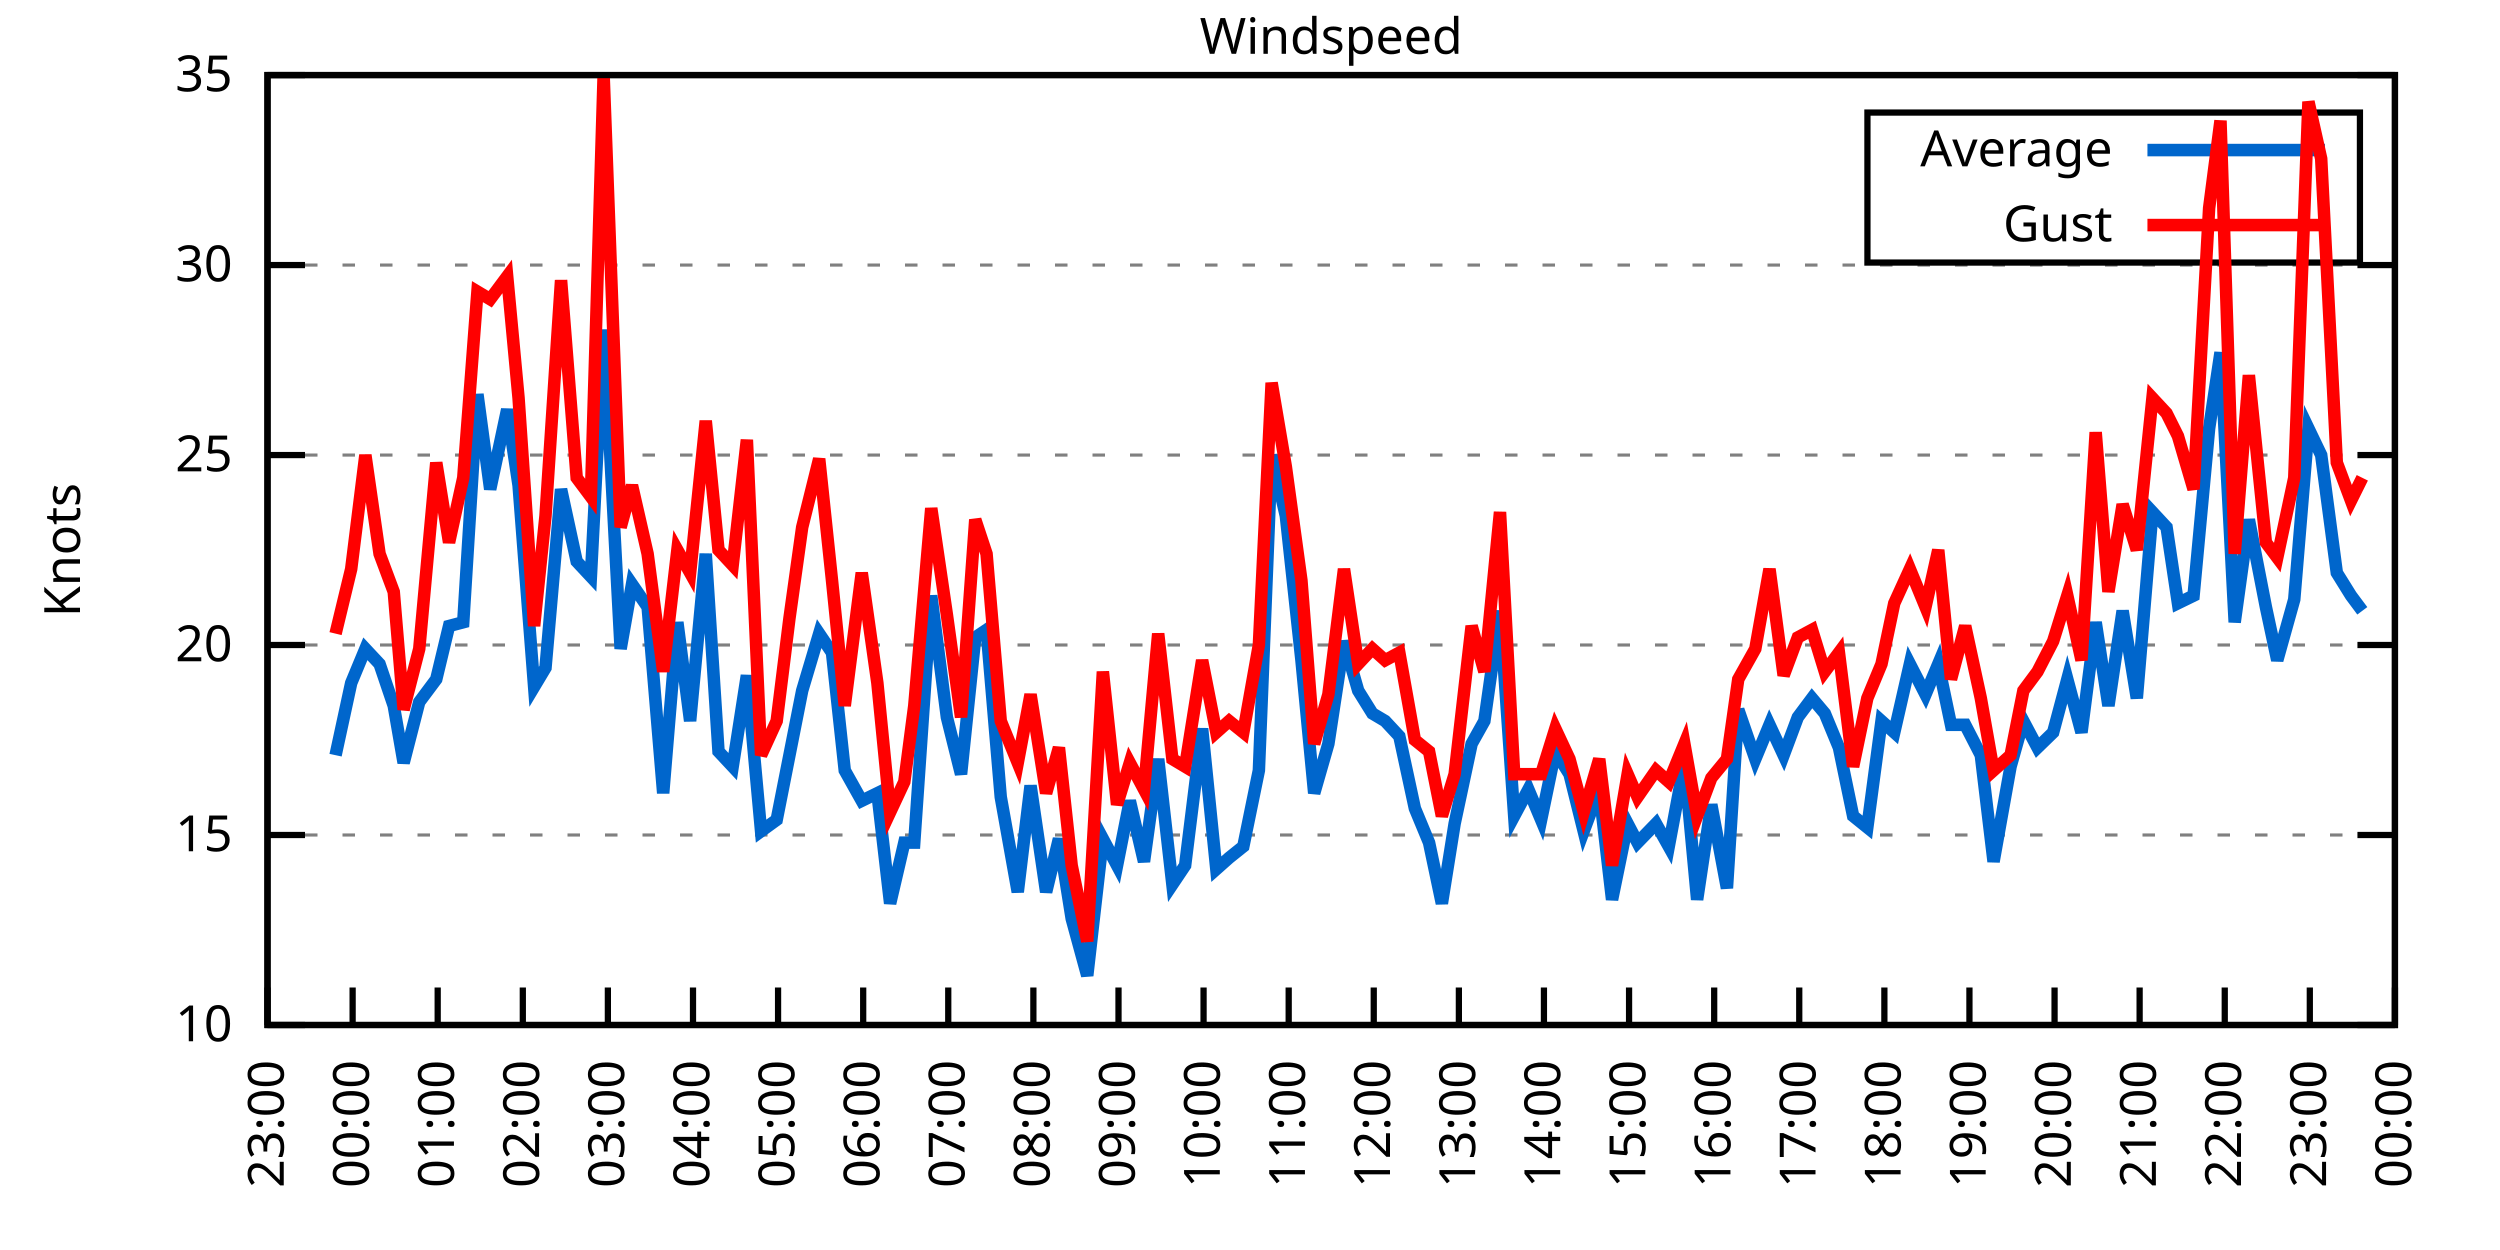
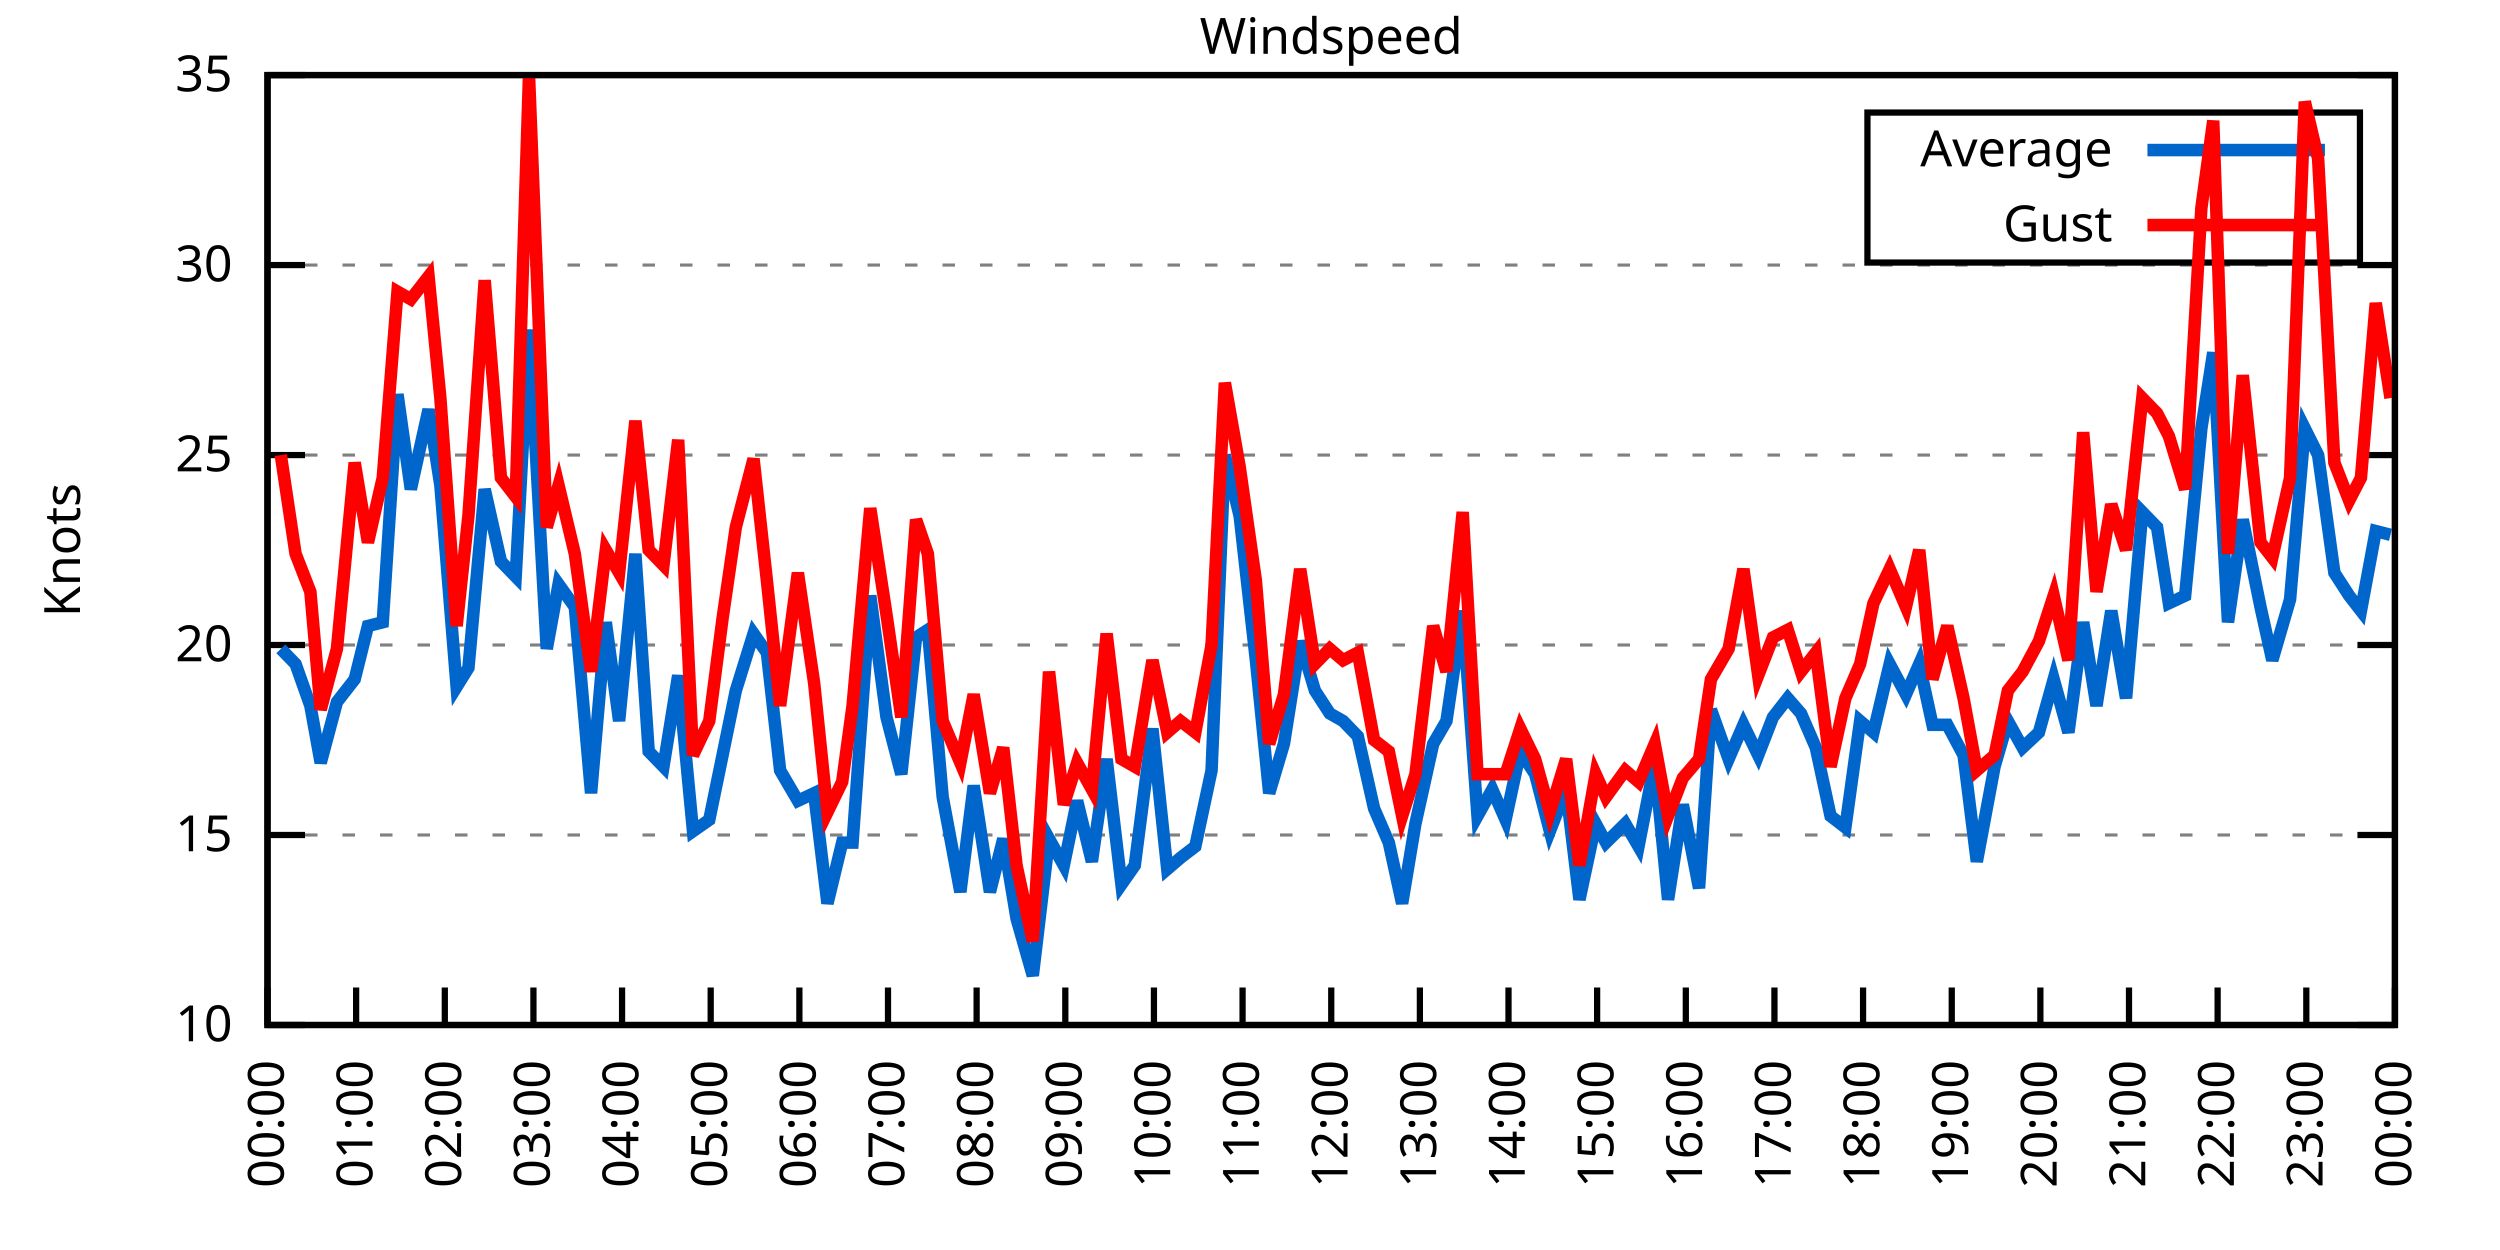
<svg xmlns="http://www.w3.org/2000/svg" xmlns:xlink="http://www.w3.org/1999/xlink" width="400" height="200" viewBox="0 0 400 200">
  <g id="gnuplot_canvas">
    <rect x="0" y="0" width="400" height="200" fill="none" />
    <defs>
      <circle id="gpDot" r="0.5" stroke-width="0.5" stroke="currentColor" />
      <path id="gpPt0" stroke-width="0.333" stroke="currentColor" d="M-1,0 h2 M0,-1 v2" />
      <path id="gpPt1" stroke-width="0.333" stroke="currentColor" d="M-1,-1 L1,1 M1,-1 L-1,1" />
      <path id="gpPt2" stroke-width="0.333" stroke="currentColor" d="M-1,0 L1,0 M0,-1 L0,1 M-1,-1 L1,1 M-1,1 L1,-1" />
      <rect id="gpPt3" stroke-width="0.333" stroke="currentColor" x="-1" y="-1" width="2" height="2" />
      <rect id="gpPt4" stroke-width="0.333" stroke="currentColor" fill="currentColor" x="-1" y="-1" width="2" height="2" />
      <circle id="gpPt5" stroke-width="0.333" stroke="currentColor" cx="0" cy="0" r="1" />
      <use xlink:href="#gpPt5" id="gpPt6" fill="currentColor" stroke="none" />
      <path id="gpPt7" stroke-width="0.333" stroke="currentColor" d="M0,-1.33 L-1.33,0.67 L1.33,0.67 z" />
      <use xlink:href="#gpPt7" id="gpPt8" fill="currentColor" stroke="none" />
      <use xlink:href="#gpPt7" id="gpPt9" stroke="currentColor" transform="rotate(180)" />
      <use xlink:href="#gpPt9" id="gpPt10" fill="currentColor" stroke="none" />
      <use xlink:href="#gpPt3" id="gpPt11" stroke="currentColor" transform="rotate(45)" />
      <use xlink:href="#gpPt11" id="gpPt12" fill="currentColor" stroke="none" />
      <path id="gpPt13" stroke-width="0.333" stroke="currentColor" d="M0,1.330 L1.265,0.411 L0.782,-1.067 L-0.782,-1.076 L-1.265,0.411 z" />
      <use xlink:href="#gpPt13" id="gpPt14" fill="currentColor" stroke="none" />
      <filter id="textbox" filterUnits="objectBoundingBox" x="0" y="0" height="1" width="1">
        <feFlood flood-color="white" flood-opacity="1" result="bgnd" />
        <feComposite in="SourceGraphic" in2="bgnd" operator="atop" />
      </filter>
      <filter id="greybox" filterUnits="objectBoundingBox" x="0" y="0" height="1" width="1">
        <feFlood flood-color="lightgrey" flood-opacity="1" result="grey" />
        <feComposite in="SourceGraphic" in2="grey" operator="atop" />
      </filter>
    </defs>
    <g fill="none" color="white" stroke="currentColor" stroke-width="1.00" stroke-linecap="butt" stroke-linejoin="miter">
</g>
    <g fill="none" color="black" stroke="currentColor" stroke-width="1.00" stroke-linecap="butt" stroke-linejoin="miter">
      <g stroke="none" shape-rendering="crispEdges">
        <polygon fill="rgb(255, 255, 255)" points="42.80,164.00 383.18,164.00 383.18,12.02 42.80,12.02 " />
      </g>
    </g>
    <g fill="none" color="black" stroke="currentColor" stroke-width="1.00" stroke-linecap="butt" stroke-linejoin="miter">
</g>
    <g fill="none" color="black" stroke="black" stroke-width="0.50" stroke-linecap="butt" stroke-linejoin="miter">
</g>
    <g fill="none" color="gray" stroke="currentColor" stroke-width="0.50" stroke-linecap="butt" stroke-linejoin="miter">
      <path stroke="gray" stroke-dasharray="2,4" class="gridline" d="M42.80,164.00 L383.19,164.00  " />
    </g>
    <g fill="none" color="gray" stroke="gray" stroke-width="1.00" stroke-linecap="butt" stroke-linejoin="miter">
</g>
    <g fill="none" color="black" stroke="currentColor" stroke-width="1.00" stroke-linecap="butt" stroke-linejoin="miter">
      <path stroke="black" d="M42.80,164.00 L48.80,164.00 M383.19,164.00 L377.19,164.00  " />
      <g transform="translate(37.20,166.60)" stroke="none" fill="black" font-family="Sans" font-size="8.00" text-anchor="end">
        <text>
          <tspan font-family="Sans"> 10</tspan>
        </text>
      </g>
    </g>
    <g fill="none" color="black" stroke="currentColor" stroke-width="1.00" stroke-linecap="butt" stroke-linejoin="miter">
</g>
    <g fill="none" color="black" stroke="black" stroke-width="0.50" stroke-linecap="butt" stroke-linejoin="miter">
</g>
    <g fill="none" color="gray" stroke="currentColor" stroke-width="0.50" stroke-linecap="butt" stroke-linejoin="miter">
      <path stroke="gray" stroke-dasharray="2,4" class="gridline" d="M42.80,133.60 L383.19,133.60  " />
    </g>
    <g fill="none" color="gray" stroke="gray" stroke-width="1.00" stroke-linecap="butt" stroke-linejoin="miter">
</g>
    <g fill="none" color="black" stroke="currentColor" stroke-width="1.00" stroke-linecap="butt" stroke-linejoin="miter">
      <path stroke="black" d="M42.80,133.60 L48.80,133.60 M383.19,133.60 L377.19,133.60  " />
      <g transform="translate(37.20,136.20)" stroke="none" fill="black" font-family="Sans" font-size="8.00" text-anchor="end">
        <text>
          <tspan font-family="Sans"> 15</tspan>
        </text>
      </g>
    </g>
    <g fill="none" color="black" stroke="currentColor" stroke-width="1.00" stroke-linecap="butt" stroke-linejoin="miter">
</g>
    <g fill="none" color="black" stroke="black" stroke-width="0.50" stroke-linecap="butt" stroke-linejoin="miter">
</g>
    <g fill="none" color="gray" stroke="currentColor" stroke-width="0.50" stroke-linecap="butt" stroke-linejoin="miter">
      <path stroke="gray" stroke-dasharray="2,4" class="gridline" d="M42.80,103.20 L383.19,103.20  " />
    </g>
    <g fill="none" color="gray" stroke="gray" stroke-width="1.00" stroke-linecap="butt" stroke-linejoin="miter">
</g>
    <g fill="none" color="black" stroke="currentColor" stroke-width="1.00" stroke-linecap="butt" stroke-linejoin="miter">
      <path stroke="black" d="M42.80,103.20 L48.80,103.20 M383.19,103.20 L377.19,103.20  " />
      <g transform="translate(37.20,105.80)" stroke="none" fill="black" font-family="Sans" font-size="8.00" text-anchor="end">
        <text>
          <tspan font-family="Sans"> 20</tspan>
        </text>
      </g>
    </g>
    <g fill="none" color="black" stroke="currentColor" stroke-width="1.00" stroke-linecap="butt" stroke-linejoin="miter">
</g>
    <g fill="none" color="black" stroke="black" stroke-width="0.50" stroke-linecap="butt" stroke-linejoin="miter">
</g>
    <g fill="none" color="gray" stroke="currentColor" stroke-width="0.50" stroke-linecap="butt" stroke-linejoin="miter">
      <path stroke="gray" stroke-dasharray="2,4" class="gridline" d="M42.80,72.81 L383.19,72.81  " />
    </g>
    <g fill="none" color="gray" stroke="gray" stroke-width="1.00" stroke-linecap="butt" stroke-linejoin="miter">
</g>
    <g fill="none" color="black" stroke="currentColor" stroke-width="1.00" stroke-linecap="butt" stroke-linejoin="miter">
      <path stroke="black" d="M42.80,72.81 L48.80,72.81 M383.19,72.81 L377.19,72.81  " />
      <g transform="translate(37.20,75.41)" stroke="none" fill="black" font-family="Sans" font-size="8.00" text-anchor="end">
        <text>
          <tspan font-family="Sans"> 25</tspan>
        </text>
      </g>
    </g>
    <g fill="none" color="black" stroke="currentColor" stroke-width="1.00" stroke-linecap="butt" stroke-linejoin="miter">
</g>
    <g fill="none" color="black" stroke="black" stroke-width="0.50" stroke-linecap="butt" stroke-linejoin="miter">
</g>
    <g fill="none" color="gray" stroke="currentColor" stroke-width="0.50" stroke-linecap="butt" stroke-linejoin="miter">
      <path stroke="gray" stroke-dasharray="2,4" class="gridline" d="M42.80,42.41 L383.19,42.41  " />
    </g>
    <g fill="none" color="gray" stroke="gray" stroke-width="1.00" stroke-linecap="butt" stroke-linejoin="miter">
</g>
    <g fill="none" color="black" stroke="currentColor" stroke-width="1.00" stroke-linecap="butt" stroke-linejoin="miter">
      <path stroke="black" d="M42.80,42.41 L48.80,42.41 M383.19,42.41 L377.19,42.41  " />
      <g transform="translate(37.20,45.01)" stroke="none" fill="black" font-family="Sans" font-size="8.00" text-anchor="end">
        <text>
          <tspan font-family="Sans"> 30</tspan>
        </text>
      </g>
    </g>
    <g fill="none" color="black" stroke="currentColor" stroke-width="1.00" stroke-linecap="butt" stroke-linejoin="miter">
</g>
    <g fill="none" color="black" stroke="black" stroke-width="0.50" stroke-linecap="butt" stroke-linejoin="miter">
</g>
    <g fill="none" color="gray" stroke="currentColor" stroke-width="0.50" stroke-linecap="butt" stroke-linejoin="miter">
      <path stroke="gray" stroke-dasharray="2,4" class="gridline" d="M42.80,12.01 L383.19,12.01  " />
    </g>
    <g fill="none" color="gray" stroke="gray" stroke-width="1.00" stroke-linecap="butt" stroke-linejoin="miter">
</g>
    <g fill="none" color="black" stroke="currentColor" stroke-width="1.00" stroke-linecap="butt" stroke-linejoin="miter">
      <path stroke="black" d="M42.80,12.01 L48.80,12.01 M383.19,12.01 L377.19,12.01  " />
      <g transform="translate(37.20,14.61)" stroke="none" fill="black" font-family="Sans" font-size="8.00" text-anchor="end">
        <text>
          <tspan font-family="Sans"> 35</tspan>
        </text>
      </g>
    </g>
    <g fill="none" color="black" stroke="currentColor" stroke-width="1.00" stroke-linecap="butt" stroke-linejoin="miter">
      <path stroke="black" d="M42.80,164.00 L42.80,158.00  " />
      <g transform="translate(45.40,169.60) rotate(270.00)" stroke="none" fill="black" font-family="Sans" font-size="8.00" text-anchor="end">
        <text>
-           <tspan font-family="Sans">23:00</tspan>
-         </text>
-       </g>
-     </g>
-     <g fill="none" color="black" stroke="currentColor" stroke-width="1.00" stroke-linecap="butt" stroke-linejoin="miter">
-       <path stroke="black" d="M56.42,164.00 L56.42,158.00  " />
-       <g transform="translate(59.02,169.60) rotate(270.00)" stroke="none" fill="black" font-family="Sans" font-size="8.00" text-anchor="end">
-         <text>
          <tspan font-family="Sans">00:00</tspan>
        </text>
      </g>
    </g>
    <g fill="none" color="black" stroke="currentColor" stroke-width="1.00" stroke-linecap="butt" stroke-linejoin="miter">
-       <path stroke="black" d="M70.03,164.00 L70.03,158.00  " />
-       <g transform="translate(72.63,169.60) rotate(270.00)" stroke="none" fill="black" font-family="Sans" font-size="8.00" text-anchor="end">
+       <path stroke="black" d="M56.98,164.00 L56.98,158.00  " />
+       <g transform="translate(59.58,169.60) rotate(270.00)" stroke="none" fill="black" font-family="Sans" font-size="8.00" text-anchor="end">
        <text>
          <tspan font-family="Sans">01:00</tspan>
        </text>
      </g>
    </g>
    <g fill="none" color="black" stroke="currentColor" stroke-width="1.00" stroke-linecap="butt" stroke-linejoin="miter">
-       <path stroke="black" d="M83.65,164.00 L83.65,158.00  " />
-       <g transform="translate(86.25,169.60) rotate(270.00)" stroke="none" fill="black" font-family="Sans" font-size="8.00" text-anchor="end">
+       <path stroke="black" d="M71.17,164.00 L71.17,158.00  " />
+       <g transform="translate(73.77,169.60) rotate(270.00)" stroke="none" fill="black" font-family="Sans" font-size="8.00" text-anchor="end">
        <text>
          <tspan font-family="Sans">02:00</tspan>
        </text>
      </g>
    </g>
    <g fill="none" color="black" stroke="currentColor" stroke-width="1.00" stroke-linecap="butt" stroke-linejoin="miter">
-       <path stroke="black" d="M97.26,164.00 L97.26,158.00  " />
-       <g transform="translate(99.86,169.60) rotate(270.00)" stroke="none" fill="black" font-family="Sans" font-size="8.00" text-anchor="end">
+       <path stroke="black" d="M85.35,164.00 L85.35,158.00  " />
+       <g transform="translate(87.95,169.60) rotate(270.00)" stroke="none" fill="black" font-family="Sans" font-size="8.00" text-anchor="end">
        <text>
          <tspan font-family="Sans">03:00</tspan>
        </text>
      </g>
    </g>
    <g fill="none" color="black" stroke="currentColor" stroke-width="1.00" stroke-linecap="butt" stroke-linejoin="miter">
-       <path stroke="black" d="M110.88,164.00 L110.88,158.00  " />
-       <g transform="translate(113.48,169.60) rotate(270.00)" stroke="none" fill="black" font-family="Sans" font-size="8.00" text-anchor="end">
+       <path stroke="black" d="M99.53,164.00 L99.53,158.00  " />
+       <g transform="translate(102.13,169.60) rotate(270.00)" stroke="none" fill="black" font-family="Sans" font-size="8.00" text-anchor="end">
        <text>
          <tspan font-family="Sans">04:00</tspan>
        </text>
      </g>
    </g>
    <g fill="none" color="black" stroke="currentColor" stroke-width="1.00" stroke-linecap="butt" stroke-linejoin="miter">
-       <path stroke="black" d="M124.49,164.00 L124.49,158.00  " />
-       <g transform="translate(127.09,169.60) rotate(270.00)" stroke="none" fill="black" font-family="Sans" font-size="8.00" text-anchor="end">
+       <path stroke="black" d="M113.71,164.00 L113.71,158.00  " />
+       <g transform="translate(116.31,169.60) rotate(270.00)" stroke="none" fill="black" font-family="Sans" font-size="8.00" text-anchor="end">
        <text>
          <tspan font-family="Sans">05:00</tspan>
        </text>
      </g>
    </g>
    <g fill="none" color="black" stroke="currentColor" stroke-width="1.00" stroke-linecap="butt" stroke-linejoin="miter">
-       <path stroke="black" d="M138.11,164.00 L138.11,158.00  " />
-       <g transform="translate(140.71,169.60) rotate(270.00)" stroke="none" fill="black" font-family="Sans" font-size="8.00" text-anchor="end">
+       <path stroke="black" d="M127.90,164.00 L127.90,158.00  " />
+       <g transform="translate(130.50,169.60) rotate(270.00)" stroke="none" fill="black" font-family="Sans" font-size="8.00" text-anchor="end">
        <text>
          <tspan font-family="Sans">06:00</tspan>
        </text>
      </g>
    </g>
    <g fill="none" color="black" stroke="currentColor" stroke-width="1.00" stroke-linecap="butt" stroke-linejoin="miter">
-       <path stroke="black" d="M151.72,164.00 L151.72,158.00  " />
-       <g transform="translate(154.32,169.60) rotate(270.00)" stroke="none" fill="black" font-family="Sans" font-size="8.00" text-anchor="end">
+       <path stroke="black" d="M142.08,164.00 L142.08,158.00  " />
+       <g transform="translate(144.68,169.60) rotate(270.00)" stroke="none" fill="black" font-family="Sans" font-size="8.00" text-anchor="end">
        <text>
          <tspan font-family="Sans">07:00</tspan>
        </text>
      </g>
    </g>
    <g fill="none" color="black" stroke="currentColor" stroke-width="1.00" stroke-linecap="butt" stroke-linejoin="miter">
-       <path stroke="black" d="M165.34,164.00 L165.34,158.00  " />
-       <g transform="translate(167.94,169.60) rotate(270.00)" stroke="none" fill="black" font-family="Sans" font-size="8.00" text-anchor="end">
+       <path stroke="black" d="M156.26,164.00 L156.26,158.00  " />
+       <g transform="translate(158.86,169.60) rotate(270.00)" stroke="none" fill="black" font-family="Sans" font-size="8.00" text-anchor="end">
        <text>
          <tspan font-family="Sans">08:00</tspan>
        </text>
      </g>
    </g>
    <g fill="none" color="black" stroke="currentColor" stroke-width="1.00" stroke-linecap="butt" stroke-linejoin="miter">
-       <path stroke="black" d="M178.96,164.00 L178.96,158.00  " />
-       <g transform="translate(181.56,169.60) rotate(270.00)" stroke="none" fill="black" font-family="Sans" font-size="8.00" text-anchor="end">
+       <path stroke="black" d="M170.45,164.00 L170.45,158.00  " />
+       <g transform="translate(173.05,169.60) rotate(270.00)" stroke="none" fill="black" font-family="Sans" font-size="8.00" text-anchor="end">
        <text>
          <tspan font-family="Sans">09:00</tspan>
        </text>
      </g>
    </g>
    <g fill="none" color="black" stroke="currentColor" stroke-width="1.00" stroke-linecap="butt" stroke-linejoin="miter">
-       <path stroke="black" d="M192.57,164.00 L192.57,158.00  " />
-       <g transform="translate(195.17,169.60) rotate(270.00)" stroke="none" fill="black" font-family="Sans" font-size="8.00" text-anchor="end">
+       <path stroke="black" d="M184.63,164.00 L184.63,158.00  " />
+       <g transform="translate(187.23,169.60) rotate(270.00)" stroke="none" fill="black" font-family="Sans" font-size="8.00" text-anchor="end">
        <text>
          <tspan font-family="Sans">10:00</tspan>
        </text>
      </g>
    </g>
    <g fill="none" color="black" stroke="currentColor" stroke-width="1.00" stroke-linecap="butt" stroke-linejoin="miter">
-       <path stroke="black" d="M206.19,164.00 L206.19,158.00  " />
-       <g transform="translate(208.79,169.60) rotate(270.00)" stroke="none" fill="black" font-family="Sans" font-size="8.00" text-anchor="end">
+       <path stroke="black" d="M198.81,164.00 L198.81,158.00  " />
+       <g transform="translate(201.41,169.60) rotate(270.00)" stroke="none" fill="black" font-family="Sans" font-size="8.00" text-anchor="end">
        <text>
          <tspan font-family="Sans">11:00</tspan>
        </text>
      </g>
    </g>
    <g fill="none" color="black" stroke="currentColor" stroke-width="1.00" stroke-linecap="butt" stroke-linejoin="miter">
-       <path stroke="black" d="M219.80,164.00 L219.80,158.00  " />
-       <g transform="translate(222.40,169.60) rotate(270.00)" stroke="none" fill="black" font-family="Sans" font-size="8.00" text-anchor="end">
+       <path stroke="black" d="M213.00,164.00 L213.00,158.00  " />
+       <g transform="translate(215.60,169.60) rotate(270.00)" stroke="none" fill="black" font-family="Sans" font-size="8.00" text-anchor="end">
        <text>
          <tspan font-family="Sans">12:00</tspan>
        </text>
      </g>
    </g>
    <g fill="none" color="black" stroke="currentColor" stroke-width="1.00" stroke-linecap="butt" stroke-linejoin="miter">
-       <path stroke="black" d="M233.42,164.00 L233.42,158.00  " />
-       <g transform="translate(236.02,169.60) rotate(270.00)" stroke="none" fill="black" font-family="Sans" font-size="8.00" text-anchor="end">
+       <path stroke="black" d="M227.18,164.00 L227.18,158.00  " />
+       <g transform="translate(229.78,169.60) rotate(270.00)" stroke="none" fill="black" font-family="Sans" font-size="8.00" text-anchor="end">
        <text>
          <tspan font-family="Sans">13:00</tspan>
        </text>
      </g>
    </g>
    <g fill="none" color="black" stroke="currentColor" stroke-width="1.00" stroke-linecap="butt" stroke-linejoin="miter">
-       <path stroke="black" d="M247.03,164.00 L247.03,158.00  " />
-       <g transform="translate(249.63,169.60) rotate(270.00)" stroke="none" fill="black" font-family="Sans" font-size="8.00" text-anchor="end">
+       <path stroke="black" d="M241.36,164.00 L241.36,158.00  " />
+       <g transform="translate(243.96,169.60) rotate(270.00)" stroke="none" fill="black" font-family="Sans" font-size="8.00" text-anchor="end">
        <text>
          <tspan font-family="Sans">14:00</tspan>
        </text>
      </g>
    </g>
    <g fill="none" color="black" stroke="currentColor" stroke-width="1.00" stroke-linecap="butt" stroke-linejoin="miter">
-       <path stroke="black" d="M260.65,164.00 L260.65,158.00  " />
-       <g transform="translate(263.25,169.60) rotate(270.00)" stroke="none" fill="black" font-family="Sans" font-size="8.00" text-anchor="end">
+       <path stroke="black" d="M255.54,164.00 L255.54,158.00  " />
+       <g transform="translate(258.14,169.60) rotate(270.00)" stroke="none" fill="black" font-family="Sans" font-size="8.00" text-anchor="end">
        <text>
          <tspan font-family="Sans">15:00</tspan>
        </text>
      </g>
    </g>
    <g fill="none" color="black" stroke="currentColor" stroke-width="1.00" stroke-linecap="butt" stroke-linejoin="miter">
-       <path stroke="black" d="M274.27,164.00 L274.27,158.00  " />
-       <g transform="translate(276.87,169.60) rotate(270.00)" stroke="none" fill="black" font-family="Sans" font-size="8.00" text-anchor="end">
+       <path stroke="black" d="M269.73,164.00 L269.73,158.00  " />
+       <g transform="translate(272.33,169.60) rotate(270.00)" stroke="none" fill="black" font-family="Sans" font-size="8.00" text-anchor="end">
        <text>
          <tspan font-family="Sans">16:00</tspan>
        </text>
      </g>
    </g>
    <g fill="none" color="black" stroke="currentColor" stroke-width="1.00" stroke-linecap="butt" stroke-linejoin="miter">
-       <path stroke="black" d="M287.88,164.00 L287.88,158.00  " />
-       <g transform="translate(290.48,169.60) rotate(270.00)" stroke="none" fill="black" font-family="Sans" font-size="8.00" text-anchor="end">
+       <path stroke="black" d="M283.91,164.00 L283.91,158.00  " />
+       <g transform="translate(286.51,169.60) rotate(270.00)" stroke="none" fill="black" font-family="Sans" font-size="8.00" text-anchor="end">
        <text>
          <tspan font-family="Sans">17:00</tspan>
        </text>
      </g>
    </g>
    <g fill="none" color="black" stroke="currentColor" stroke-width="1.00" stroke-linecap="butt" stroke-linejoin="miter">
-       <path stroke="black" d="M301.50,164.00 L301.50,158.00  " />
-       <g transform="translate(304.10,169.60) rotate(270.00)" stroke="none" fill="black" font-family="Sans" font-size="8.00" text-anchor="end">
+       <path stroke="black" d="M298.09,164.00 L298.09,158.00  " />
+       <g transform="translate(300.69,169.60) rotate(270.00)" stroke="none" fill="black" font-family="Sans" font-size="8.00" text-anchor="end">
        <text>
          <tspan font-family="Sans">18:00</tspan>
        </text>
      </g>
    </g>
    <g fill="none" color="black" stroke="currentColor" stroke-width="1.00" stroke-linecap="butt" stroke-linejoin="miter">
-       <path stroke="black" d="M315.11,164.00 L315.11,158.00  " />
-       <g transform="translate(317.71,169.60) rotate(270.00)" stroke="none" fill="black" font-family="Sans" font-size="8.00" text-anchor="end">
+       <path stroke="black" d="M312.28,164.00 L312.28,158.00  " />
+       <g transform="translate(314.88,169.60) rotate(270.00)" stroke="none" fill="black" font-family="Sans" font-size="8.00" text-anchor="end">
        <text>
          <tspan font-family="Sans">19:00</tspan>
        </text>
      </g>
    </g>
    <g fill="none" color="black" stroke="currentColor" stroke-width="1.00" stroke-linecap="butt" stroke-linejoin="miter">
-       <path stroke="black" d="M328.73,164.00 L328.73,158.00  " />
-       <g transform="translate(331.33,169.60) rotate(270.00)" stroke="none" fill="black" font-family="Sans" font-size="8.00" text-anchor="end">
+       <path stroke="black" d="M326.46,164.00 L326.46,158.00  " />
+       <g transform="translate(329.06,169.60) rotate(270.00)" stroke="none" fill="black" font-family="Sans" font-size="8.00" text-anchor="end">
        <text>
          <tspan font-family="Sans">20:00</tspan>
        </text>
      </g>
    </g>
    <g fill="none" color="black" stroke="currentColor" stroke-width="1.00" stroke-linecap="butt" stroke-linejoin="miter">
-       <path stroke="black" d="M342.34,164.00 L342.34,158.00  " />
-       <g transform="translate(344.94,169.60) rotate(270.00)" stroke="none" fill="black" font-family="Sans" font-size="8.00" text-anchor="end">
+       <path stroke="black" d="M340.64,164.00 L340.64,158.00  " />
+       <g transform="translate(343.24,169.60) rotate(270.00)" stroke="none" fill="black" font-family="Sans" font-size="8.00" text-anchor="end">
        <text>
          <tspan font-family="Sans">21:00</tspan>
        </text>
      </g>
    </g>
    <g fill="none" color="black" stroke="currentColor" stroke-width="1.00" stroke-linecap="butt" stroke-linejoin="miter">
-       <path stroke="black" d="M355.96,164.00 L355.96,158.00  " />
-       <g transform="translate(358.56,169.60) rotate(270.00)" stroke="none" fill="black" font-family="Sans" font-size="8.00" text-anchor="end">
+       <path stroke="black" d="M354.82,164.00 L354.82,158.00  " />
+       <g transform="translate(357.42,169.60) rotate(270.00)" stroke="none" fill="black" font-family="Sans" font-size="8.00" text-anchor="end">
        <text>
          <tspan font-family="Sans">22:00</tspan>
        </text>
      </g>
    </g>
    <g fill="none" color="black" stroke="currentColor" stroke-width="1.00" stroke-linecap="butt" stroke-linejoin="miter">
-       <path stroke="black" d="M369.57,164.00 L369.57,158.00  " />
-       <g transform="translate(372.17,169.60) rotate(270.00)" stroke="none" fill="black" font-family="Sans" font-size="8.00" text-anchor="end">
+       <path stroke="black" d="M369.01,164.00 L369.01,158.00  " />
+       <g transform="translate(371.61,169.60) rotate(270.00)" stroke="none" fill="black" font-family="Sans" font-size="8.00" text-anchor="end">
        <text>
          <tspan font-family="Sans">23:00</tspan>
        </text>
      </g>
    </g>
    <g fill="none" color="black" stroke="currentColor" stroke-width="1.00" stroke-linecap="butt" stroke-linejoin="miter">
      <path stroke="black" d="M383.19,164.00 L383.19,158.00  " />
      <g transform="translate(385.79,169.60) rotate(270.00)" stroke="none" fill="black" font-family="Sans" font-size="8.00" text-anchor="end">
        <text>
          <tspan font-family="Sans">00:00</tspan>
        </text>
      </g>
    </g>
    <g fill="none" color="black" stroke="currentColor" stroke-width="1.00" stroke-linecap="butt" stroke-linejoin="miter">
</g>
    <g fill="none" color="black" stroke="currentColor" stroke-width="1.00" stroke-linecap="butt" stroke-linejoin="miter">
      <path stroke="black" d="M42.80,12.01 L42.80,164.00 L383.19,164.00 L383.19,12.01 L42.80,12.01 Z  " />
    </g>
    <g fill="none" color="black" stroke="currentColor" stroke-width="1.00" stroke-linecap="butt" stroke-linejoin="miter">
</g>
    <g fill="none" color="black" stroke="currentColor" stroke-width="1.00" stroke-linecap="butt" stroke-linejoin="miter">
      <path stroke="black" d="M298.79,42.01 L298.79,18.01 L377.59,18.01 L377.59,42.01 L298.79,42.01 Z  " />
    </g>
    <g id="Windspeed_plot_1">
      <g fill="none" color="white" stroke="black" stroke-width="2.00" stroke-linecap="butt" stroke-linejoin="miter">
</g>
      <g fill="none" color="black" stroke="currentColor" stroke-width="2.00" stroke-linecap="butt" stroke-linejoin="miter">
        <g transform="translate(337.99,26.61)" stroke="none" fill="black" font-family="Sans" font-size="8.00" text-anchor="end">
          <text>
            <tspan font-family="Sans">Average</tspan>
          </text>
        </g>
      </g>
      <g fill="none" color="black" stroke="currentColor" stroke-width="2.00" stroke-linecap="butt" stroke-linejoin="miter">
-         <path stroke="rgb(  0, 102, 204)" d="M343.59,24.01 L371.99,24.01 M53.69,120.83 L56.19,109.28 L58.46,103.81 L60.73,106.24 L63.00,112.93 L64.58,122.05   L67.08,112.32 L69.80,108.68 L71.85,100.16 L74.12,99.56 L76.39,63.08 L78.43,78.28 L81.15,65.51 L82.97,77.67   L85.46,109.89 L87.28,106.85 L89.77,78.28 L92.27,89.83 L94.54,92.26 L96.58,52.74 L99.30,103.81 L101.12,93.48   L103.62,97.12 L106.11,126.91 L108.38,99.56 L110.42,115.36 L112.92,88.61 L114.96,120.23 L117.23,122.66 L119.50,108.07   L121.77,132.99 L124.27,131.17 L126.31,120.83 L128.35,110.50 L131.07,101.38 L133.12,104.42 L135.16,123.27 L137.88,128.13   L140.38,126.91 L142.42,144.55 L144.69,134.82 L146.28,134.82 L149.00,95.30 L151.50,114.76 L153.77,123.87 L156.04,101.99   L157.85,100.77 L160.12,127.52 L162.84,142.72 L164.89,125.70 L167.38,142.72 L169.43,134.21 L171.47,146.98 L173.96,156.10   L176.46,134.21 L178.73,138.47 L180.77,128.13 L183.04,137.86 L185.31,121.44 L187.58,141.51 L189.62,138.47 L192.34,116.58   L194.61,139.07 L196.66,137.25 L198.93,135.43 L201.42,123.27 L203.46,72.81 L205.73,82.53 L208.23,105.64 L210.27,126.91   L212.54,119.01 L215.04,102.60 L217.31,110.50 L219.58,114.15 L221.62,115.36 L223.89,117.80 L226.38,129.35 L228.65,134.82   L230.70,144.55 L232.74,131.78 L235.46,119.01 L237.50,115.36 L240.00,97.73 L242.27,130.56 L244.54,126.31 L246.58,131.17   L248.85,120.23 L251.12,123.87 L253.39,132.99 L255.88,126.31 L257.93,143.94 L260.42,131.78 L262.01,134.82 L264.96,131.78   L267.00,135.43 L269.50,122.05 L271.54,143.94 L273.81,128.74 L276.31,142.11 L278.12,113.54 L280.85,121.44 L283.12,115.97   L285.38,120.83 L287.65,114.76 L289.92,111.72 L291.97,114.15 L294.23,119.62 L296.50,130.56 L298.77,132.39 L301.04,115.36   L303.08,117.19 L305.58,106.24 L308.08,111.11 L310.12,106.24 L312.16,115.97 L314.43,115.97 L316.93,120.83 L318.97,137.86   L321.69,122.66 L323.74,115.36 L326.00,119.62 L328.50,117.19 L330.77,108.68 L333.04,117.19 L335.31,99.56 L337.35,112.93   L339.62,97.73 L341.89,111.72 L344.39,81.93 L346.65,84.36 L348.47,96.52 L350.97,95.30 L353.46,68.55 L355.28,56.39   L357.55,99.56 L359.82,83.14 L362.54,97.12 L364.36,105.64 L367.08,95.91 L369.35,68.55 L371.39,72.81 L373.89,91.65   L376.16,95.30 L377.97,97.73  " />
+         <path stroke="rgb(  0, 102, 204)" d="M343.59,24.01 L371.99,24.01 M44.93,103.81 L47.29,106.24 L49.66,112.93 L51.31,122.05 L53.91,112.32 L56.75,108.68   L58.87,100.16 L61.24,99.56 L63.60,63.08 L65.73,78.28 L68.57,65.51 L70.46,77.67 L73.06,109.89 L74.95,106.85   L77.55,78.28 L80.15,89.83 L82.51,92.26 L84.64,52.74 L87.48,103.81 L89.37,93.48 L91.97,97.12 L94.57,126.91   L96.93,99.56 L99.06,115.36 L101.66,88.61 L103.79,120.23 L106.15,122.66 L108.51,108.07 L110.88,132.99 L113.48,131.17   L115.61,120.83 L117.73,110.50 L120.57,101.38 L122.70,104.42 L124.82,123.27 L127.66,128.13 L130.26,126.91 L132.39,144.55   L134.75,134.82 L136.41,134.82 L139.24,95.30 L141.84,114.76 L144.21,123.87 L146.57,101.99 L148.46,100.77 L150.83,127.52   L153.66,142.72 L155.79,125.70 L158.39,142.72 L160.52,134.21 L162.65,146.98 L165.25,156.10 L167.85,134.21 L170.21,138.47   L172.34,128.13 L174.70,137.86 L177.06,121.44 L179.43,141.51 L181.56,138.47 L184.39,116.58 L186.76,139.07 L188.88,137.25   L191.25,135.43 L193.85,123.27 L195.98,72.81 L198.34,82.53 L200.94,105.64 L203.07,126.91 L205.43,119.01 L208.03,102.60   L210.39,110.50 L212.76,114.15 L214.89,115.36 L217.25,117.80 L219.85,129.35 L222.21,134.82 L224.34,144.55 L226.47,131.78   L229.31,119.01 L231.43,115.36 L234.03,97.73 L236.40,130.56 L238.76,126.31 L240.89,131.17 L243.25,120.23 L245.62,123.87   L247.98,132.99 L250.58,126.31 L252.71,143.94 L255.31,131.78 L256.96,134.82 L260.04,131.78 L262.16,135.43 L264.76,122.05   L266.89,143.94 L269.25,128.74 L271.85,142.11 L273.75,113.54 L276.58,121.44 L278.95,115.97 L281.31,120.83 L283.67,114.76   L286.04,111.72 L288.16,114.15 L290.53,119.62 L292.89,130.56 L295.26,132.39 L297.62,115.36 L299.75,117.19 L302.35,106.24   L304.95,111.11 L307.08,106.24 L309.20,115.97 L311.57,115.97 L314.17,120.83 L316.29,137.86 L319.13,122.66 L321.26,115.36   L323.62,119.62 L326.22,117.19 L328.59,108.68 L330.95,117.19 L333.31,99.56 L335.44,112.93 L337.80,97.73 L340.17,111.72   L342.77,81.93 L345.13,84.36 L347.02,96.52 L349.62,95.30 L352.22,68.55 L354.12,56.39 L356.48,99.56 L358.84,83.14   L361.68,97.12 L363.57,105.64 L366.41,95.91 L368.77,68.55 L370.90,72.81 L373.50,91.65 L375.86,95.30 L377.75,97.73   L380.12,84.97 L382.48,85.57  " />
      </g>
    </g>
    <g id="Windspeed_plot_2">
      <g fill="none" color="black" stroke="currentColor" stroke-width="2.00" stroke-linecap="butt" stroke-linejoin="miter">
        <g transform="translate(337.99,38.61)" stroke="none" fill="black" font-family="Sans" font-size="8.00" text-anchor="end">
          <text>
            <tspan font-family="Sans">Gust</tspan>
          </text>
        </g>
      </g>
      <g fill="none" color="black" stroke="currentColor" stroke-width="2.00" stroke-linecap="butt" stroke-linejoin="miter">
-         <path stroke="rgb(255,   0,   0)" d="M343.59,36.01 L371.99,36.01 M53.69,101.38 L56.19,91.04 L58.46,72.81 L60.73,88.61 L63.00,94.69 L64.58,113.54   L67.08,103.81 L69.80,74.02 L71.85,86.79 L74.12,76.45 L76.39,46.66 L78.43,47.88 L81.15,44.23 L82.97,63.69   L85.46,100.16 L87.28,82.53 L89.77,44.84 L92.27,76.45 L94.54,79.49 L96.58,12.01 L99.30,84.36 L101.12,77.67   L103.62,88.61 L106.11,107.46 L108.38,88.00 L110.42,91.65 L112.92,67.33 L114.96,88.00 L117.23,90.44 L119.50,70.37   L121.77,120.83 L124.27,115.36 L126.31,98.95 L128.35,84.36 L131.07,73.41 L133.12,92.87 L135.16,112.93 L137.88,91.65   L140.38,109.28 L142.42,129.95 L144.69,125.09 L146.28,112.93 L149.00,81.32 L151.50,98.34 L153.77,114.76 L156.04,83.14   L157.85,88.61 L160.12,115.36 L162.84,122.05 L164.89,111.11 L167.38,126.91 L169.43,119.62 L171.47,138.47 L173.96,150.62   L176.46,107.46 L178.73,128.74 L180.77,122.05 L183.04,126.31 L185.31,101.38 L187.58,121.44 L189.62,122.66 L192.34,105.64   L194.61,117.19 L196.66,115.36 L198.93,117.19 L201.42,103.20 L203.46,61.25 L205.73,74.63 L208.23,92.87 L210.27,119.01   L212.54,111.11 L215.04,91.04 L217.31,106.24 L219.58,103.81 L221.62,105.64 L223.89,104.42 L226.38,118.40 L228.65,120.23   L230.70,130.56 L232.74,123.87 L235.46,100.16 L237.50,107.46 L240.00,81.93 L242.27,123.87 L244.54,123.87 L246.58,123.87   L248.85,116.58 L251.12,121.44 L253.39,129.95 L255.88,121.44 L257.93,138.47 L260.42,123.87 L262.01,127.52 L264.96,123.27   L267.00,125.09 L269.50,119.01 L271.54,130.56 L273.81,124.48 L276.31,121.44 L278.12,108.68 L280.85,103.81 L283.12,91.04   L285.38,108.07 L287.65,101.99 L289.92,100.77 L291.97,107.46 L294.23,104.42 L296.50,122.66 L298.77,111.72 L301.04,106.24   L303.08,96.52 L305.58,91.04 L308.08,97.12 L310.12,88.00 L312.16,108.68 L314.43,100.16 L316.93,111.72 L318.97,123.27   L321.69,120.83 L323.74,110.50 L326.00,107.46 L328.50,102.60 L330.77,95.30 L333.04,105.64 L335.31,69.16 L337.35,94.69   L339.62,80.71 L341.89,88.00 L344.39,63.69 L346.65,66.12 L348.47,69.77 L350.97,78.28 L353.46,33.29 L355.28,19.31   L357.55,88.61 L359.82,60.04 L362.54,86.79 L364.36,89.22 L367.08,76.45 L369.35,16.27 L371.39,25.39 L373.89,74.02   L376.16,80.10 L377.97,76.45  " />
+         <path stroke="rgb(255,   0,   0)" d="M343.59,36.01 L371.99,36.01 M44.93,72.81 L47.29,88.61 L49.66,94.69 L51.31,113.54 L53.91,103.81 L56.75,74.02   L58.87,86.79 L61.24,76.45 L63.60,46.66 L65.73,47.88 L68.57,44.23 L70.46,63.69 L73.06,100.16 L74.95,82.53   L77.55,44.84 L80.15,76.45 L82.51,79.49 L84.64,12.01 L87.48,84.36 L89.37,77.67 L91.97,88.61 L94.57,107.46   L96.93,88.00 L99.06,91.65 L101.66,67.33 L103.79,88.00 L106.15,90.44 L108.51,70.37 L110.88,120.83 L113.48,115.36   L115.61,98.95 L117.73,84.36 L120.57,73.41 L122.70,92.87 L124.82,112.93 L127.66,91.65 L130.26,109.28 L132.39,129.95   L134.75,125.09 L136.41,112.93 L139.24,81.32 L141.84,98.34 L144.21,114.76 L146.57,83.14 L148.46,88.61 L150.83,115.36   L153.66,122.05 L155.79,111.11 L158.39,126.91 L160.52,119.62 L162.65,138.47 L165.25,150.62 L167.85,107.46 L170.21,128.74   L172.34,122.05 L174.70,126.31 L177.06,101.38 L179.43,121.44 L181.56,122.66 L184.39,105.64 L186.76,117.19 L188.88,115.36   L191.25,117.19 L193.85,103.20 L195.98,61.25 L198.34,74.63 L200.94,92.87 L203.07,119.01 L205.43,111.11 L208.03,91.04   L210.39,106.24 L212.76,103.81 L214.89,105.64 L217.25,104.42 L219.85,118.40 L222.21,120.23 L224.34,130.56 L226.47,123.87   L229.31,100.16 L231.43,107.46 L234.03,81.93 L236.40,123.87 L238.76,123.87 L240.89,123.87 L243.25,116.58 L245.62,121.44   L247.98,129.95 L250.58,121.44 L252.71,138.47 L255.31,123.87 L256.96,127.52 L260.04,123.27 L262.16,125.09 L264.76,119.01   L266.89,130.56 L269.25,124.48 L271.85,121.44 L273.75,108.68 L276.58,103.81 L278.95,91.04 L281.31,108.07 L283.67,101.99   L286.04,100.77 L288.16,107.46 L290.53,104.42 L292.89,122.66 L295.26,111.72 L297.62,106.24 L299.75,96.52 L302.35,91.04   L304.95,97.12 L307.08,88.00 L309.20,108.68 L311.57,100.16 L314.17,111.72 L316.29,123.27 L319.13,120.83 L321.26,110.50   L323.62,107.46 L326.22,102.60 L328.59,95.30 L330.95,105.64 L333.31,69.16 L335.44,94.69 L337.80,80.71 L340.17,88.00   L342.77,63.69 L345.13,66.12 L347.02,69.77 L349.62,78.28 L352.22,33.29 L354.12,19.31 L356.48,88.61 L358.84,60.04   L361.68,86.79 L363.57,89.22 L366.41,76.45 L368.77,16.27 L370.90,25.39 L373.50,74.02 L375.86,80.10 L377.75,76.45   L380.12,48.49 L382.48,63.69  " />
      </g>
    </g>
    <g fill="none" color="black" stroke="currentColor" stroke-width="2.00" stroke-linecap="butt" stroke-linejoin="miter">
</g>
    <g fill="none" color="black" stroke="black" stroke-width="1.00" stroke-linecap="butt" stroke-linejoin="miter">
</g>
    <g fill="none" color="black" stroke="currentColor" stroke-width="1.00" stroke-linecap="butt" stroke-linejoin="miter">
      <path stroke="black" d="M42.80,12.01 L42.80,164.00 L383.19,164.00 L383.19,12.01 L42.80,12.01 Z  " />
      <g transform="translate(12.80,88.01) rotate(270.00)" stroke="none" fill="black" font-family="Sans" font-size="8.00" text-anchor="middle">
        <text>
          <tspan font-family="Sans">Knots</tspan>
        </text>
      </g>
    </g>
    <g fill="none" color="black" stroke="currentColor" stroke-width="1.00" stroke-linecap="butt" stroke-linejoin="miter">
</g>
    <g fill="none" color="black" stroke="currentColor" stroke-width="1.00" stroke-linecap="butt" stroke-linejoin="miter">
      <g transform="translate(212.99,8.61)" stroke="none" fill="black" font-family="Sans" font-size="8.00" text-anchor="middle">
        <text>
          <tspan font-family="Sans">Windspeed</tspan>
        </text>
      </g>
    </g>
    <g fill="none" color="black" stroke="currentColor" stroke-width="1.00" stroke-linecap="butt" stroke-linejoin="miter">
</g>
  </g>
</svg>
